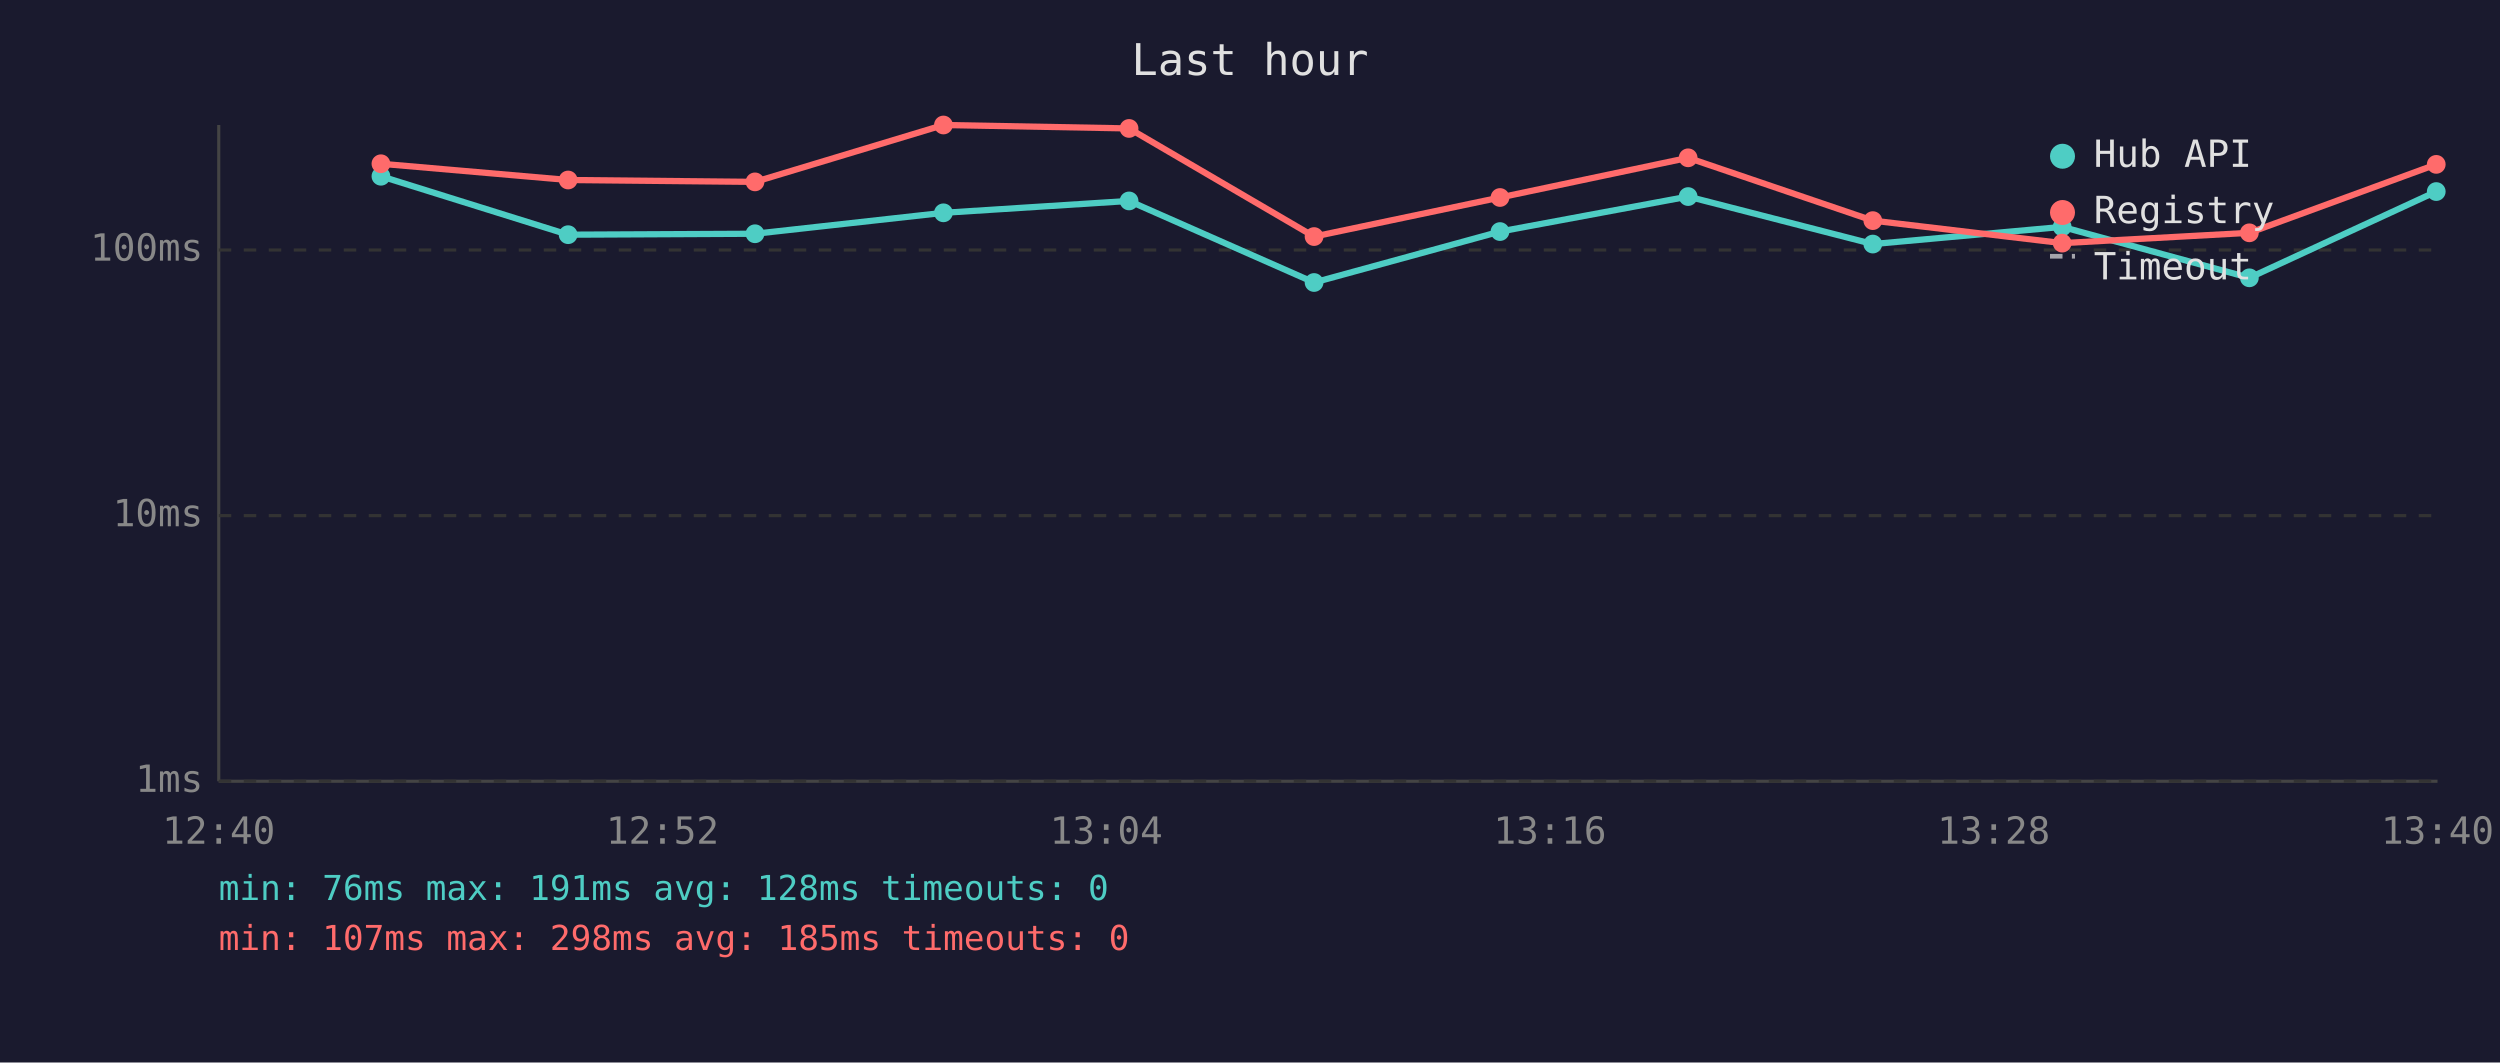
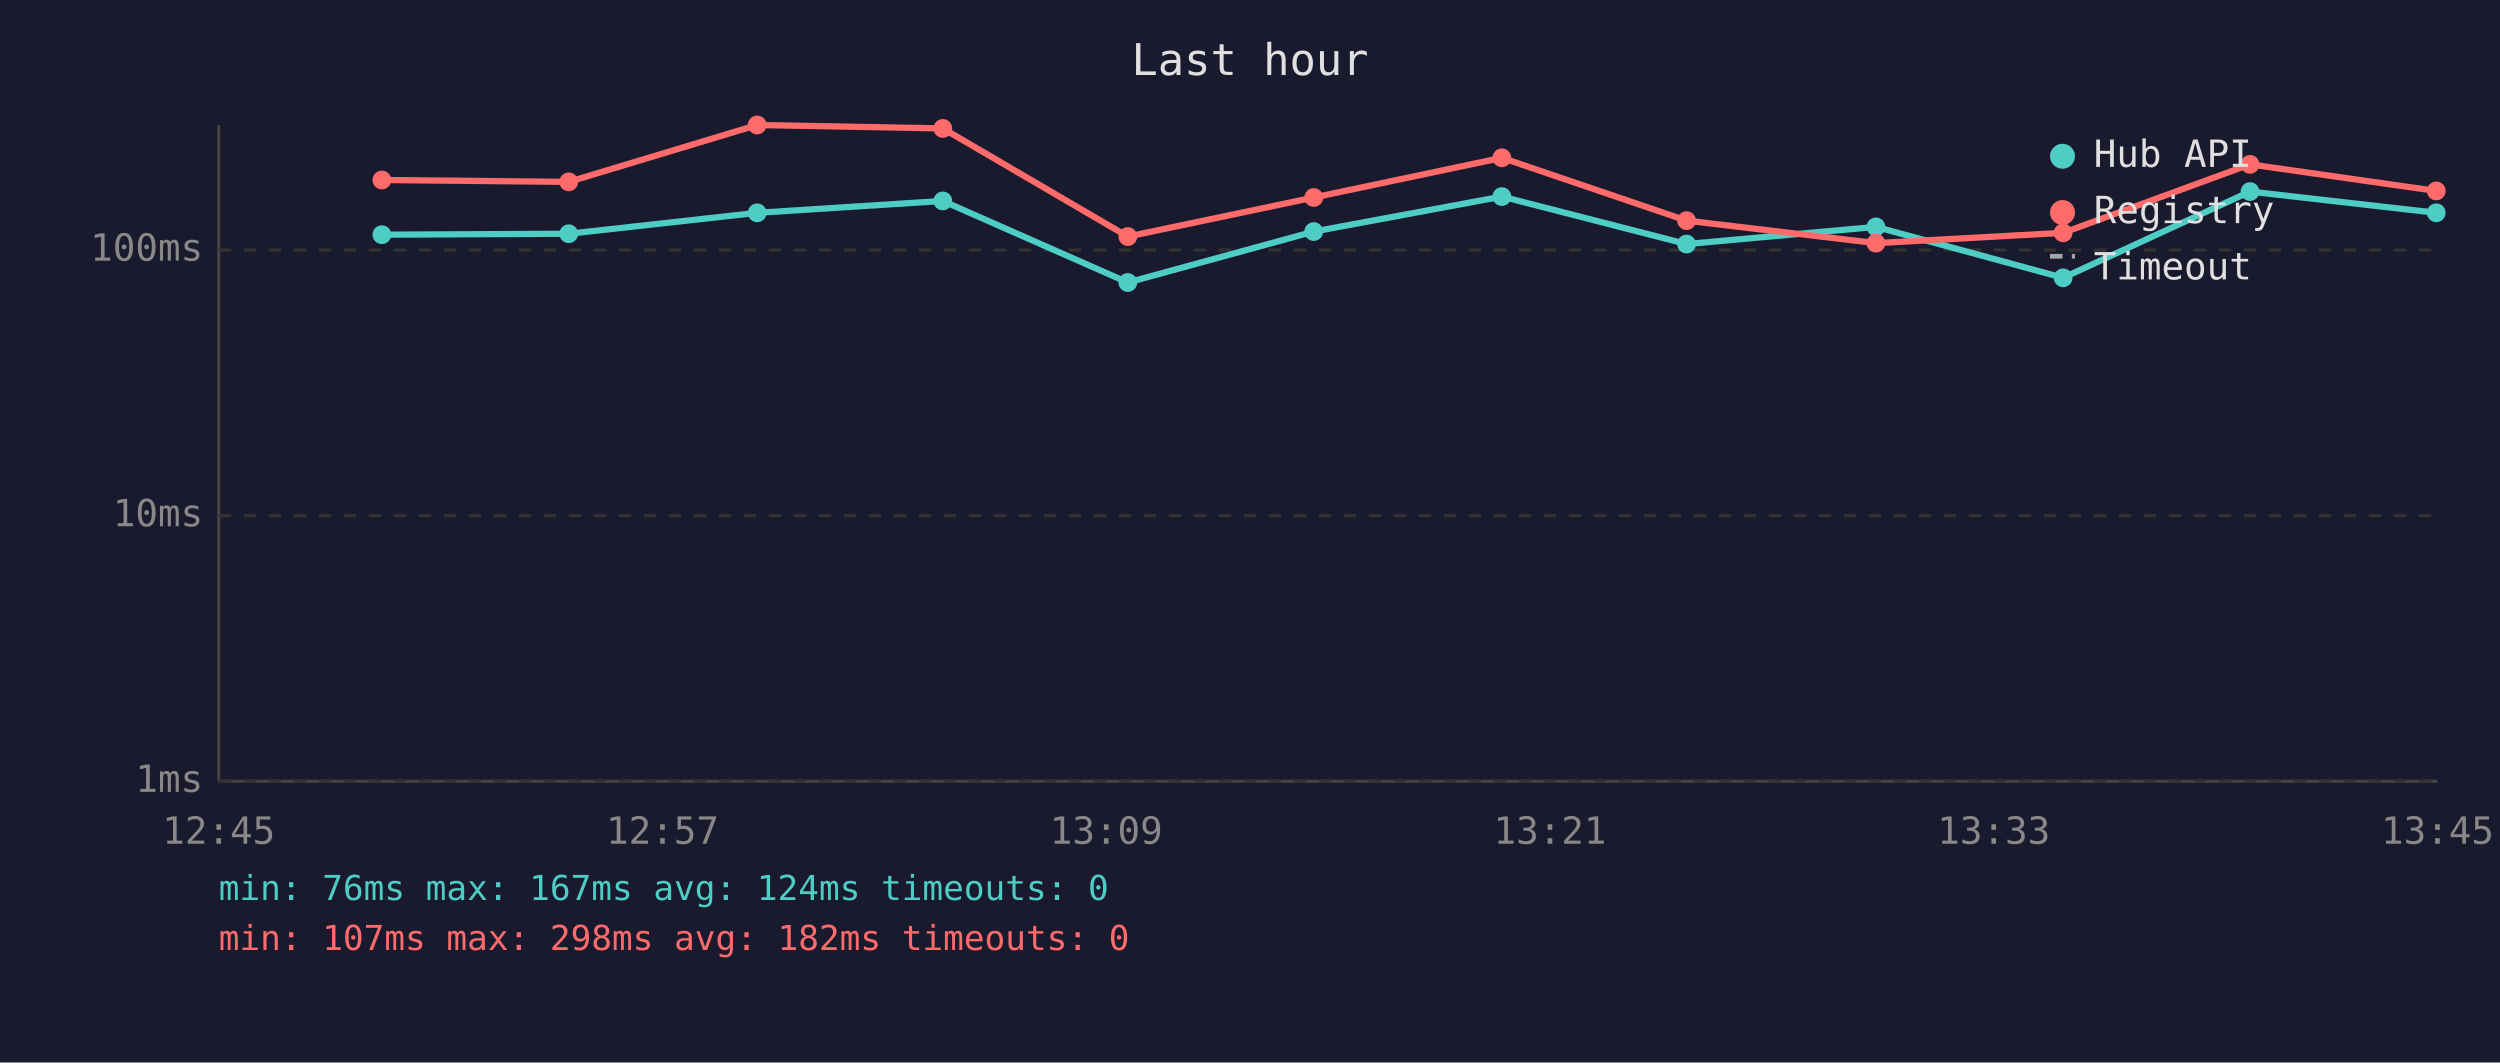
<svg xmlns="http://www.w3.org/2000/svg" viewBox="0 0 800 340" font-family="monospace" font-size="12">
  <rect width="800" height="340" fill="#1a1a2e" />
  <text x="400" y="24" fill="#e0e0e0" font-size="14" text-anchor="middle">Last hour</text>
  <line x1="70" y1="40" x2="70" y2="250" stroke="#444" stroke-width="1" />
  <line x1="70" y1="250" x2="780" y2="250" stroke="#444" stroke-width="1" />
  <line x1="70" y1="250" x2="780" y2="250" stroke="#333" stroke-width="1" stroke-dasharray="4" />
  <text x="65" y="250" fill="#888" text-anchor="end" dominant-baseline="middle">1ms</text>
  <line x1="70" y1="165" x2="780" y2="165" stroke="#333" stroke-width="1" stroke-dasharray="4" />
  <text x="65" y="165" fill="#888" text-anchor="end" dominant-baseline="middle">10ms</text>
  <line x1="70" y1="80" x2="780" y2="80" stroke="#333" stroke-width="1" stroke-dasharray="4" />
  <text x="65" y="80" fill="#888" text-anchor="end" dominant-baseline="middle">100ms</text>
-   <text x="70" y="270" fill="#888" text-anchor="middle">12:40</text>
-   <text x="212" y="270" fill="#888" text-anchor="middle">12:52</text>
-   <text x="354" y="270" fill="#888" text-anchor="middle">13:04</text>
-   <text x="496" y="270" fill="#888" text-anchor="middle">13:16</text>
-   <text x="638" y="270" fill="#888" text-anchor="middle">13:28</text>
-   <text x="780" y="270" fill="#888" text-anchor="middle">13:40</text>
-   <polyline points="121.9,56.4 181.8,75.1 241.6,74.8 301.9,68.1 361.3,64.3 420.5,90.4 480.0,74.1 540.2,62.9 599.3,78.1 659.9,72.6 719.8,88.9 779.6,61.3" fill="none" stroke="#4ecdc4" stroke-width="2" opacity="1" />
-   <circle cx="121.9" cy="56.4" r="3" fill="#4ecdc4" />
-   <circle cx="181.8" cy="75.1" r="3" fill="#4ecdc4" />
-   <circle cx="241.6" cy="74.8" r="3" fill="#4ecdc4" />
-   <circle cx="301.9" cy="68.1" r="3" fill="#4ecdc4" />
-   <circle cx="361.3" cy="64.3" r="3" fill="#4ecdc4" />
-   <circle cx="420.5" cy="90.4" r="3" fill="#4ecdc4" />
-   <circle cx="480.0" cy="74.1" r="3" fill="#4ecdc4" />
-   <circle cx="540.2" cy="62.9" r="3" fill="#4ecdc4" />
-   <circle cx="599.3" cy="78.1" r="3" fill="#4ecdc4" />
-   <circle cx="659.9" cy="72.6" r="3" fill="#4ecdc4" />
-   <circle cx="719.8" cy="88.9" r="3" fill="#4ecdc4" />
-   <circle cx="779.6" cy="61.3" r="3" fill="#4ecdc4" />
-   <polyline points="121.9,52.4 181.8,57.6 241.6,58.2 301.9,40.0 361.3,41.1 420.5,75.7 480.0,63.2 540.2,50.5 599.3,70.6 659.9,77.8 719.8,74.5 779.6,52.6" fill="none" stroke="#ff6b6b" stroke-width="2" opacity="1" />
-   <circle cx="121.9" cy="52.4" r="3" fill="#ff6b6b" />
-   <circle cx="181.8" cy="57.6" r="3" fill="#ff6b6b" />
-   <circle cx="241.6" cy="58.2" r="3" fill="#ff6b6b" />
-   <circle cx="301.9" cy="40.0" r="3" fill="#ff6b6b" />
-   <circle cx="361.3" cy="41.1" r="3" fill="#ff6b6b" />
-   <circle cx="420.5" cy="75.7" r="3" fill="#ff6b6b" />
-   <circle cx="480.0" cy="63.2" r="3" fill="#ff6b6b" />
-   <circle cx="540.2" cy="50.5" r="3" fill="#ff6b6b" />
-   <circle cx="599.3" cy="70.6" r="3" fill="#ff6b6b" />
-   <circle cx="659.9" cy="77.8" r="3" fill="#ff6b6b" />
-   <circle cx="719.8" cy="74.5" r="3" fill="#ff6b6b" />
-   <circle cx="779.6" cy="52.6" r="3" fill="#ff6b6b" />
+   <text x="70" y="270" fill="#888" text-anchor="middle">12:45</text>
+   <text x="212" y="270" fill="#888" text-anchor="middle">12:57</text>
+   <text x="354" y="270" fill="#888" text-anchor="middle">13:09</text>
+   <text x="496" y="270" fill="#888" text-anchor="middle">13:21</text>
+   <text x="638" y="270" fill="#888" text-anchor="middle">13:33</text>
+   <text x="780" y="270" fill="#888" text-anchor="middle">13:45</text>
+   <polyline points="122.2,75.1 182.0,74.8 242.3,68.1 301.7,64.3 360.9,90.4 420.4,74.1 480.6,62.9 539.7,78.1 600.3,72.6 660.2,88.9 720.0,61.3 779.6,68.1" fill="none" stroke="#4ecdc4" stroke-width="2" opacity="1" />
+   <circle cx="122.2" cy="75.1" r="3" fill="#4ecdc4" />
+   <circle cx="182.0" cy="74.8" r="3" fill="#4ecdc4" />
+   <circle cx="242.3" cy="68.1" r="3" fill="#4ecdc4" />
+   <circle cx="301.7" cy="64.3" r="3" fill="#4ecdc4" />
+   <circle cx="360.9" cy="90.4" r="3" fill="#4ecdc4" />
+   <circle cx="420.4" cy="74.1" r="3" fill="#4ecdc4" />
+   <circle cx="480.6" cy="62.9" r="3" fill="#4ecdc4" />
+   <circle cx="539.7" cy="78.1" r="3" fill="#4ecdc4" />
+   <circle cx="600.3" cy="72.6" r="3" fill="#4ecdc4" />
+   <circle cx="660.2" cy="88.9" r="3" fill="#4ecdc4" />
+   <circle cx="720.0" cy="61.3" r="3" fill="#4ecdc4" />
+   <circle cx="779.6" cy="68.1" r="3" fill="#4ecdc4" />
+   <polyline points="122.2,57.6 182.0,58.2 242.3,40.0 301.7,41.1 360.9,75.7 420.4,63.2 480.6,50.5 539.7,70.6 600.3,77.8 660.2,74.5 720.0,52.6 779.6,61.1" fill="none" stroke="#ff6b6b" stroke-width="2" opacity="1" />
+   <circle cx="122.2" cy="57.6" r="3" fill="#ff6b6b" />
+   <circle cx="182.0" cy="58.2" r="3" fill="#ff6b6b" />
+   <circle cx="242.3" cy="40.0" r="3" fill="#ff6b6b" />
+   <circle cx="301.7" cy="41.1" r="3" fill="#ff6b6b" />
+   <circle cx="360.9" cy="75.7" r="3" fill="#ff6b6b" />
+   <circle cx="420.4" cy="63.2" r="3" fill="#ff6b6b" />
+   <circle cx="480.6" cy="50.5" r="3" fill="#ff6b6b" />
+   <circle cx="539.7" cy="70.6" r="3" fill="#ff6b6b" />
+   <circle cx="600.3" cy="77.8" r="3" fill="#ff6b6b" />
+   <circle cx="660.2" cy="74.5" r="3" fill="#ff6b6b" />
+   <circle cx="720.0" cy="52.6" r="3" fill="#ff6b6b" />
+   <circle cx="779.6" cy="61.1" r="3" fill="#ff6b6b" />
  <circle cx="660" cy="50" r="4" fill="#4ecdc4" />
  <text x="670" y="50" fill="#e0e0e0" dominant-baseline="middle">Hub API</text>
  <circle cx="660" cy="68" r="4" fill="#ff6b6b" />
  <text x="670" y="68" fill="#e0e0e0" dominant-baseline="middle">Registry</text>
  <line x1="656" y1="82" x2="664" y2="82" stroke="#e0e0e0" stroke-width="1.5" stroke-dasharray="4,3" opacity="0.7" />
  <text x="670" y="86" fill="#e0e0e0" dominant-baseline="middle">Timeout</text>
-   <text x="70" y="288" fill="#4ecdc4" font-size="11">min: 76ms  max: 191ms  avg: 128ms  timeouts: 0</text>
-   <text x="70" y="304" fill="#ff6b6b" font-size="11">min: 107ms  max: 298ms  avg: 185ms  timeouts: 0</text>
+   <text x="70" y="288" fill="#4ecdc4" font-size="11">min: 76ms  max: 167ms  avg: 124ms  timeouts: 0</text>
+   <text x="70" y="304" fill="#ff6b6b" font-size="11">min: 107ms  max: 298ms  avg: 182ms  timeouts: 0</text>
</svg>
